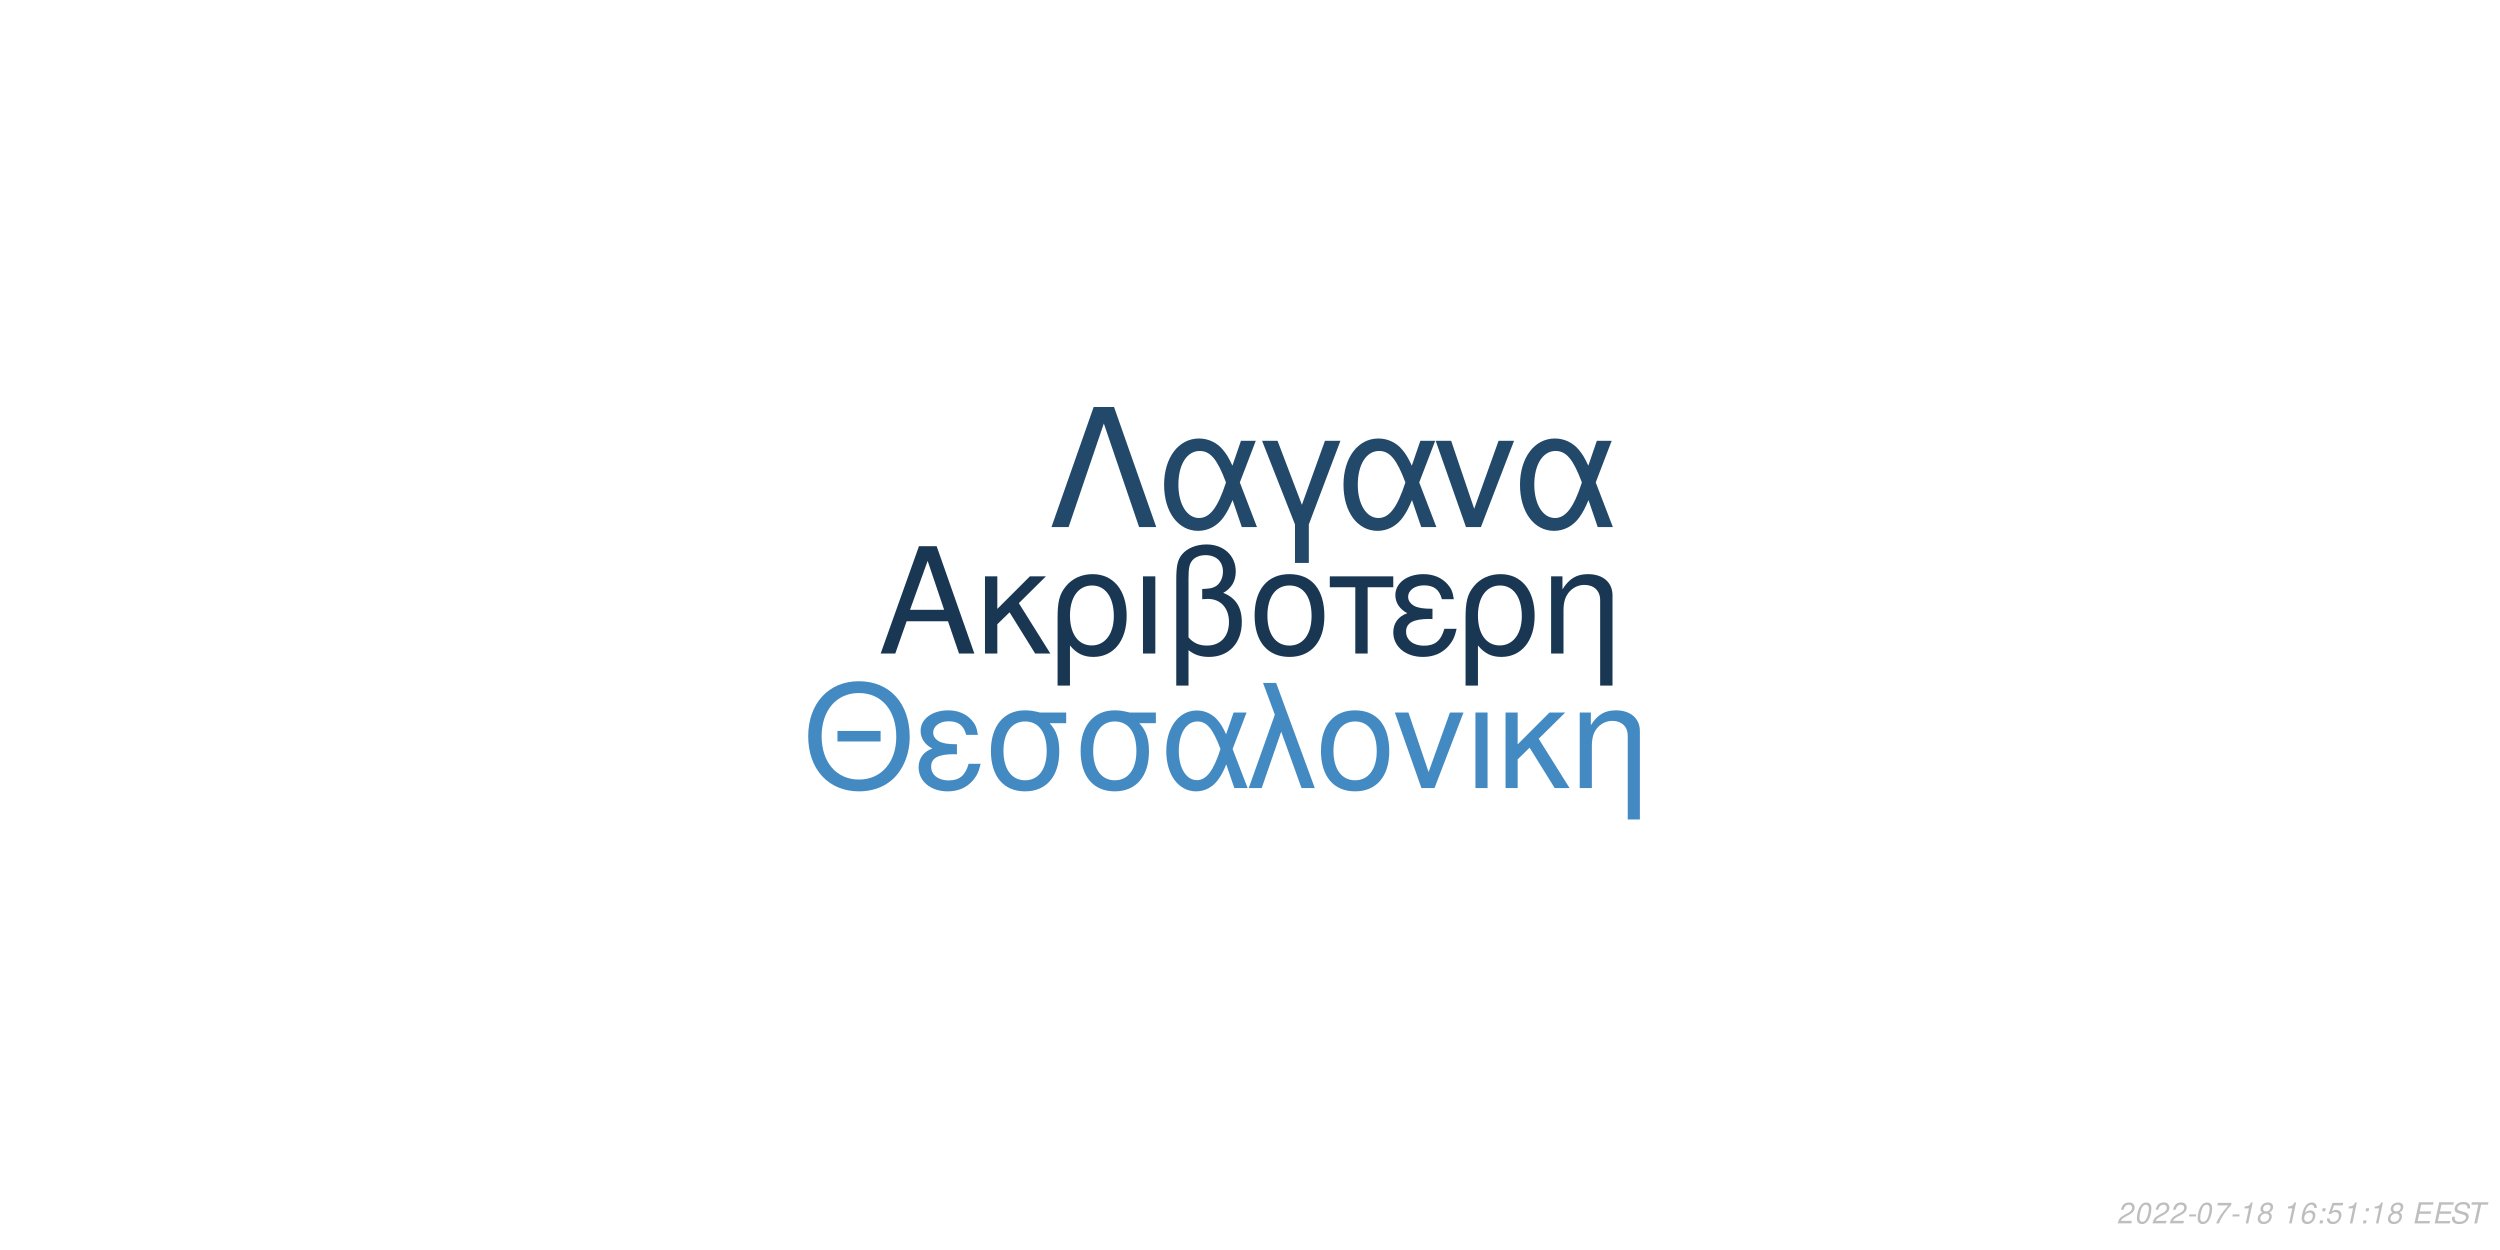
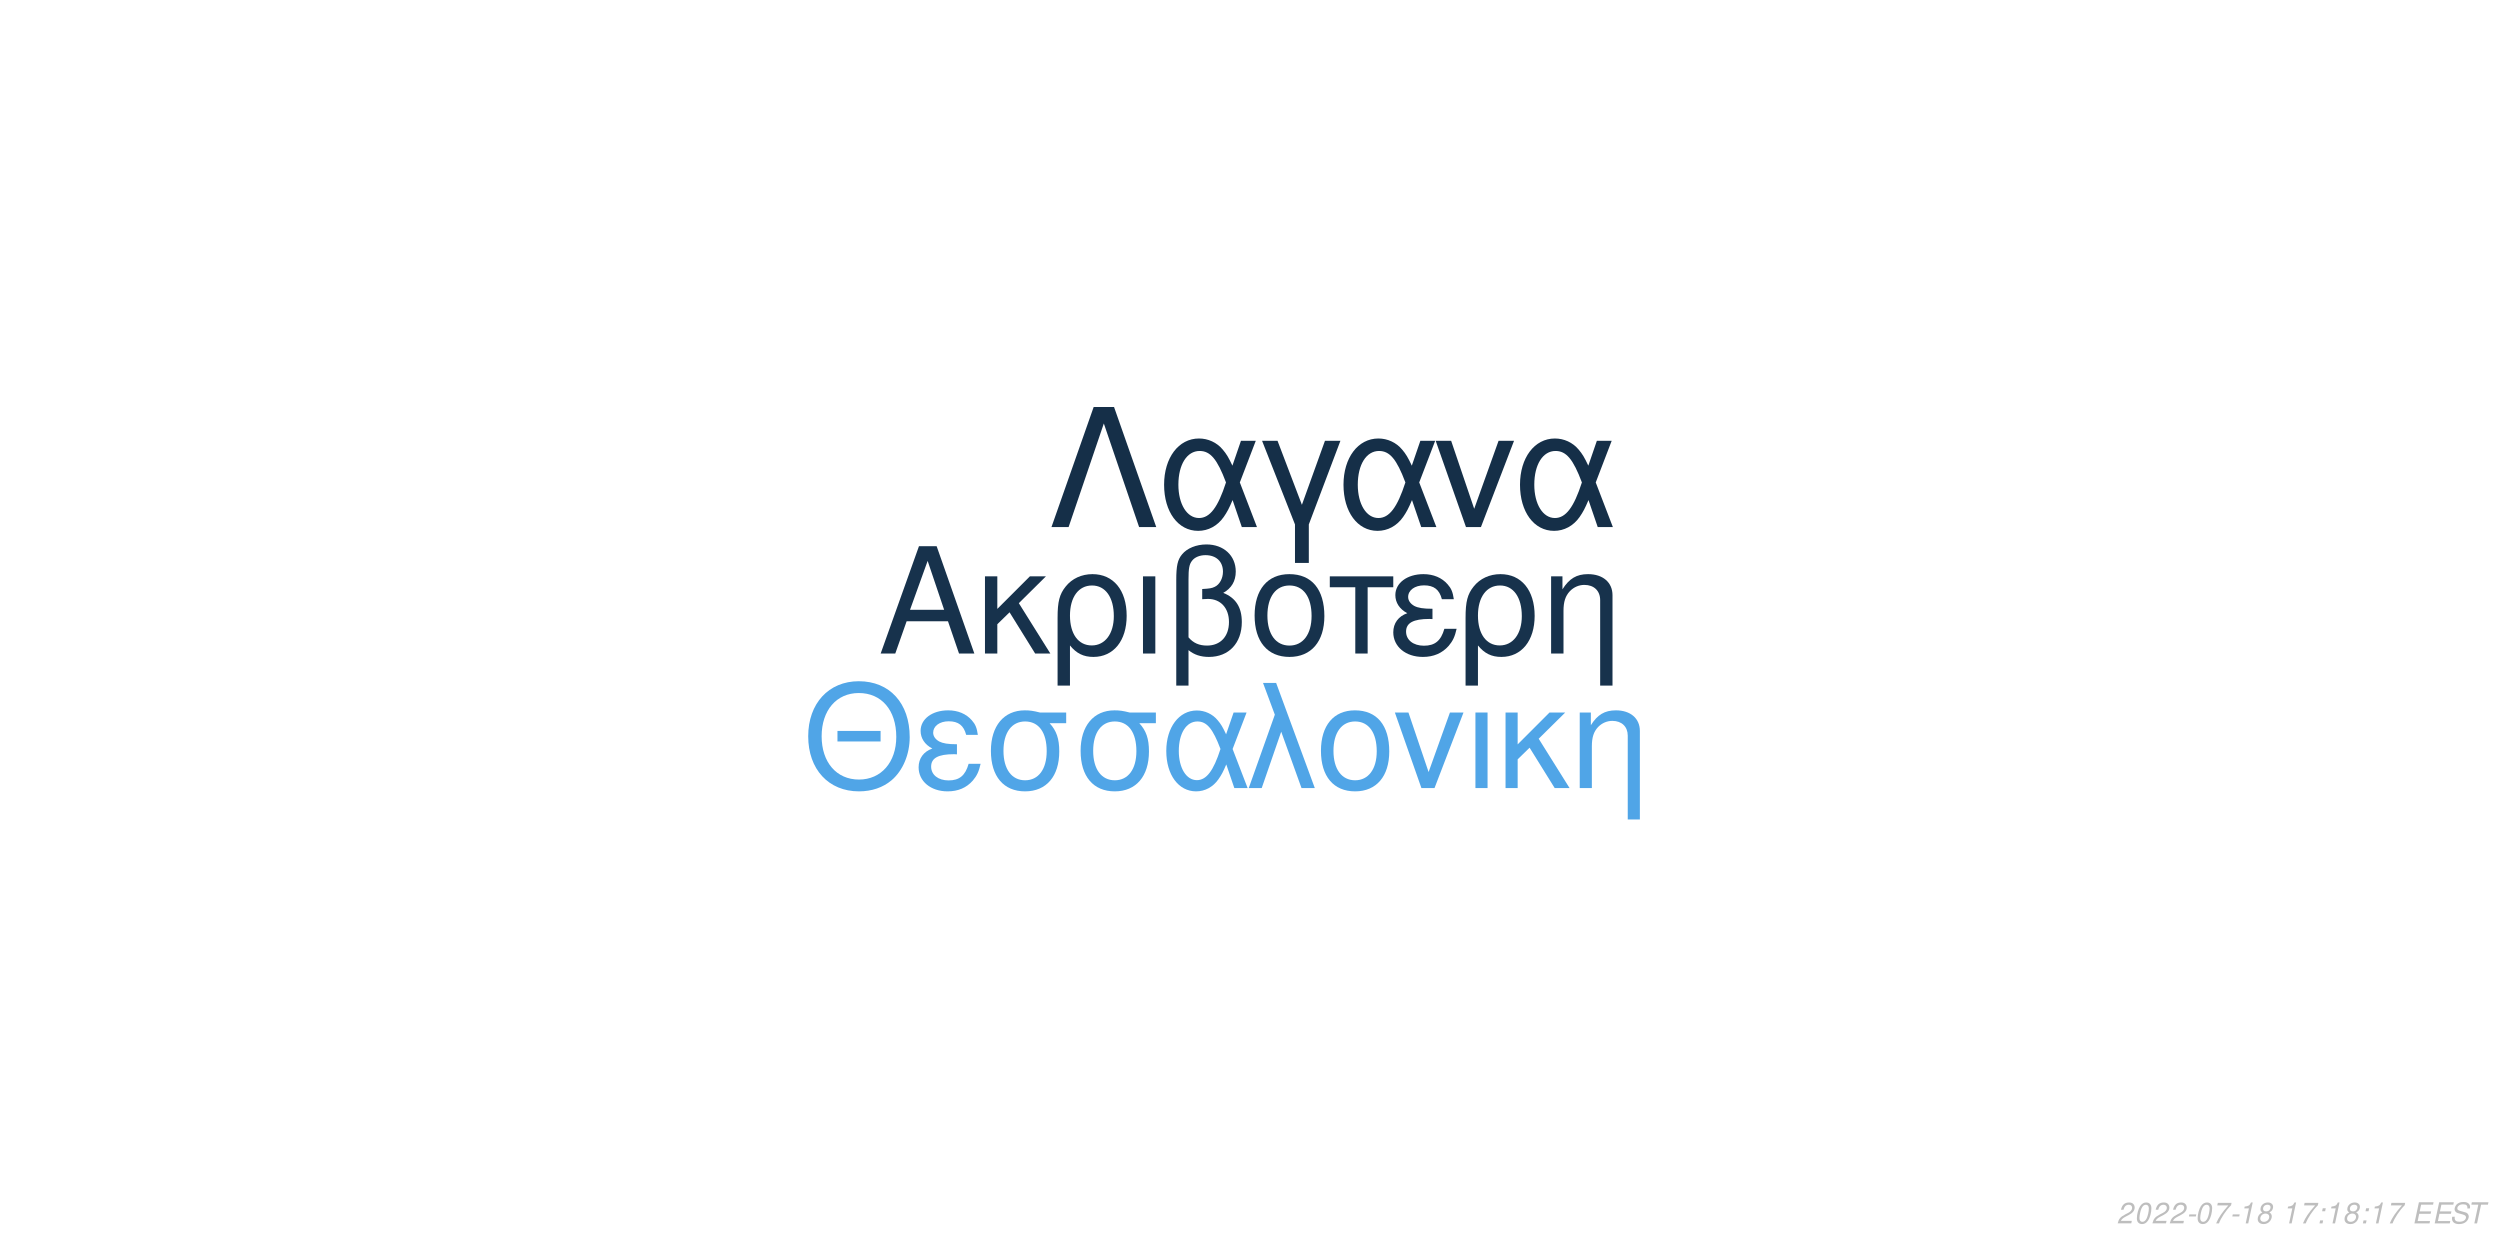
<svg xmlns="http://www.w3.org/2000/svg" xmlns:xlink="http://www.w3.org/1999/xlink" width="864pt" height="432pt" viewBox="0 0 864 432" version="1.1">
  <defs>
    <g>
      <symbol overflow="visible" id="glyph0-0">
        <path style="stroke:none;" d="" />
      </symbol>
      <symbol overflow="visible" id="glyph0-1">
        <path style="stroke:none;" d="M 24.125 -11.141 L 27.938 0 L 33.234 0 L 20.203 -37.094 L 14.094 -37.094 L 0.859 0 L 5.906 0 L 9.828 -11.141 Z M 22.797 -15.109 L 11 -15.109 L 17.094 -32.016 Z M 22.797 -15.109 " />
      </symbol>
      <symbol overflow="visible" id="glyph0-2">
        <path style="stroke:none;" d="M 7.172 -15.422 L 7.172 -26.672 L 2.906 -26.672 L 2.906 0 L 7.172 0 L 7.172 -10.125 L 11.406 -14.25 L 20.25 0 L 25.5 0 L 14.609 -17.406 L 23.969 -26.672 L 18.422 -26.672 Z M 7.172 -15.422 " />
      </symbol>
      <symbol overflow="visible" id="glyph0-3">
        <path style="stroke:none;" d="M 3 11.094 L 7.281 11.094 L 7.281 -2.797 C 9.516 -0.047 11.953 1.172 15.375 1.172 C 22.344 1.172 26.875 -4.422 26.875 -13.031 C 26.875 -21.891 22.297 -27.438 15.062 -27.438 C 11.297 -27.438 7.984 -25.906 5.797 -23.156 C 3.672 -20.516 3 -17.969 3 -12.359 Z M 14.906 -23.516 C 19.547 -23.516 22.438 -19.438 22.438 -12.922 C 22.438 -6.812 19.391 -2.797 14.812 -2.797 C 10.172 -2.797 7.281 -6.766 7.281 -13.125 C 7.281 -19.484 10.234 -23.516 14.906 -23.516 Z M 14.906 -23.516 " />
      </symbol>
      <symbol overflow="visible" id="glyph0-4">
        <path style="stroke:none;" d="M 3.516 0 L 7.781 0 L 7.781 -26.672 L 3.516 -26.672 Z M 3.516 0 " />
      </symbol>
      <symbol overflow="visible" id="glyph0-5">
        <path style="stroke:none;" d="M 4.016 11.094 L 8.25 11.094 L 8.25 -1.172 C 10.172 0.406 12.422 1.172 15.312 1.172 C 22.188 1.172 26.672 -3.609 26.672 -10.891 C 26.672 -15.984 24.578 -19.234 20.25 -20.969 C 23.109 -22.547 24.578 -25.031 24.578 -28.344 C 24.578 -33.844 20.406 -37.703 14.453 -37.703 C 10.938 -37.703 7.734 -36.391 6 -34.25 C 4.484 -32.422 4.016 -30.328 4.016 -25.391 Z M 8.25 -25.656 C 8.25 -29.359 8.5 -30.844 9.469 -32.062 C 10.375 -33.281 12.156 -34 14.094 -34 C 17.812 -34 20.156 -31.812 20.156 -28.297 C 20.156 -25.953 18.984 -23.812 17.297 -23.047 C 16.281 -22.547 15.469 -22.438 12.984 -22.297 L 12.984 -18.781 C 13.734 -18.828 14.344 -18.875 14.969 -18.875 C 19.344 -18.875 22.234 -15.719 22.234 -10.891 C 22.234 -5.906 19.281 -2.75 14.656 -2.75 C 11.953 -2.75 9.922 -3.609 8.25 -5.594 Z M 8.25 -25.656 " />
      </symbol>
      <symbol overflow="visible" id="glyph0-6">
        <path style="stroke:none;" d="M 14.094 -27.438 C 6.562 -27.438 2.094 -22.094 2.094 -13.125 C 2.094 -4.125 6.562 1.172 14.141 1.172 C 21.672 1.172 26.203 -4.172 26.203 -12.922 C 26.203 -22.188 21.828 -27.438 14.094 -27.438 Z M 14.141 -23.516 C 18.938 -23.516 21.781 -19.594 21.781 -12.984 C 21.781 -6.672 18.828 -2.75 14.141 -2.75 C 9.422 -2.75 6.516 -6.672 6.516 -13.125 C 6.516 -19.594 9.422 -23.516 14.141 -23.516 Z M 14.141 -23.516 " />
      </symbol>
      <symbol overflow="visible" id="glyph0-7">
        <path style="stroke:none;" d="M 7.891 0 L 12.156 0 L 12.156 -22.906 L 21.016 -22.906 L 21.016 -26.672 L -0.922 -26.672 L -0.922 -22.906 L 7.891 -22.906 Z M 7.891 0 " />
      </symbol>
      <symbol overflow="visible" id="glyph0-8">
        <path style="stroke:none;" d="M 14.562 -15.469 C 11.344 -15.469 9.562 -15.781 8.297 -16.438 C 6.922 -17.203 6.156 -18.328 6.156 -19.547 C 6.156 -21.891 8.453 -23.562 11.656 -23.562 C 15.062 -23.562 16.953 -22.094 17.812 -18.781 L 21.938 -18.781 C 21.578 -21.266 21.062 -22.5 19.797 -23.922 C 17.812 -26.203 14.906 -27.438 11.453 -27.438 C 5.797 -27.438 1.734 -24.375 1.734 -20.203 C 1.734 -17.609 3.156 -15.375 5.859 -13.938 C 2.797 -12.875 1.016 -10.484 1.016 -7.328 C 1.016 -2.391 5.297 1.172 11.25 1.172 C 14.969 1.172 17.906 -0.109 20.156 -2.641 C 21.578 -4.328 22.297 -5.797 22.906 -8.547 L 18.672 -8.547 C 17.5 -4.422 15.422 -2.703 11.609 -2.703 C 7.938 -2.703 5.438 -4.688 5.438 -7.578 C 5.438 -10.578 7.938 -11.953 13.484 -11.953 C 13.641 -11.953 14.094 -11.953 14.562 -11.906 Z M 14.562 -15.469 " />
      </symbol>
      <symbol overflow="visible" id="glyph0-9">
        <path style="stroke:none;" d="M 3.562 -26.672 L 3.562 0 L 7.844 0 L 7.844 -14.703 C 7.844 -17.906 8.5 -19.891 10.031 -21.531 C 11.406 -22.953 13.188 -23.719 15.062 -23.719 C 18.375 -23.719 20.516 -21.672 20.516 -18.469 L 20.516 11.094 L 24.781 11.094 L 24.781 -20.156 C 24.781 -24.578 21.469 -27.438 16.328 -27.438 C 12.359 -27.438 9.828 -25.906 7.484 -22.188 L 7.484 -26.672 Z M 3.562 -26.672 " />
      </symbol>
      <symbol overflow="visible" id="glyph1-0">
        <path style="stroke:none;" d="" />
      </symbol>
      <symbol overflow="visible" id="glyph1-1">
        <path style="stroke:none;" d="M 26.859 -19.734 L 11.953 -19.734 L 11.953 -16.094 L 26.859 -16.094 Z M 19.328 -36.922 C 8.922 -36.922 1.844 -29.25 1.844 -17.891 C 1.844 -6.484 8.875 1.141 19.391 1.141 C 23.812 1.141 27.703 -0.203 30.641 -2.688 C 34.578 -6.031 36.922 -11.656 36.922 -17.594 C 36.922 -29.297 30 -36.922 19.328 -36.922 Z M 19.328 -32.844 C 27.203 -32.844 32.281 -26.906 32.281 -17.688 C 32.281 -8.922 27.062 -2.938 19.391 -2.938 C 11.609 -2.938 6.484 -8.922 6.484 -17.891 C 6.484 -26.859 11.609 -32.844 19.328 -32.844 Z M 19.328 -32.844 " />
      </symbol>
      <symbol overflow="visible" id="glyph1-2">
        <path style="stroke:none;" d="M 14.25 -15.141 C 11.109 -15.141 9.375 -15.453 8.125 -16.094 C 6.781 -16.844 6.031 -17.938 6.031 -19.141 C 6.031 -21.422 8.266 -23.078 11.406 -23.078 C 14.75 -23.078 16.594 -21.625 17.438 -18.391 L 21.469 -18.391 C 21.125 -20.828 20.625 -22.031 19.391 -23.422 C 17.438 -25.656 14.594 -26.859 11.219 -26.859 C 5.688 -26.859 1.688 -23.875 1.688 -19.781 C 1.688 -17.234 3.094 -15.047 5.734 -13.656 C 2.734 -12.609 1 -10.266 1 -7.172 C 1 -2.344 5.188 1.141 11.016 1.141 C 14.656 1.141 17.547 -0.094 19.734 -2.594 C 21.125 -4.234 21.828 -5.688 22.422 -8.375 L 18.281 -8.375 C 17.141 -4.328 15.094 -2.641 11.359 -2.641 C 7.766 -2.641 5.328 -4.578 5.328 -7.422 C 5.328 -10.359 7.766 -11.703 13.203 -11.703 C 13.359 -11.703 13.797 -11.703 14.25 -11.656 Z M 14.25 -15.141 " />
      </symbol>
      <symbol overflow="visible" id="glyph1-3">
        <path style="stroke:none;" d="M 29 -26.109 L 19.938 -26.109 C 17.594 -26.703 16.438 -26.859 14.703 -26.859 C 7.469 -26.859 2.984 -21.469 2.984 -12.859 C 2.984 -4.031 7.375 1.141 14.797 1.141 C 22.172 1.141 26.609 -4.078 26.609 -12.656 C 26.609 -17.047 25.656 -19.828 23.266 -22.422 L 29 -22.422 Z M 14.797 -23.016 C 19.531 -23.016 22.266 -19.234 22.266 -12.75 C 22.266 -6.531 19.438 -2.688 14.797 -2.688 C 10.172 -2.688 7.328 -6.531 7.328 -12.859 C 7.328 -19.188 10.172 -23.016 14.797 -23.016 Z M 14.797 -23.016 " />
      </symbol>
      <symbol overflow="visible" id="glyph1-4">
        <path style="stroke:none;" d="M 29.344 -26.109 L 24.859 -26.109 L 22.266 -18.578 C 21.125 -21.031 20.484 -22.125 19.328 -23.469 C 17.547 -25.609 14.906 -26.812 12.156 -26.812 C 5.984 -26.812 1.594 -20.984 1.594 -12.812 C 1.594 -4.578 5.828 1.141 11.906 1.141 C 14.953 1.141 17.734 -0.344 19.625 -3.047 C 20.672 -4.531 21.281 -5.688 22.328 -8.172 L 25.109 0 L 29.703 0 L 24.516 -13.5 Z M 20.328 -13.5 C 17.891 -5.922 15.453 -2.734 12.156 -2.734 C 8.516 -2.734 5.922 -6.922 5.922 -12.812 C 5.922 -18.938 8.516 -23.016 12.359 -23.016 C 15.594 -23.016 17.688 -20.531 20.328 -13.5 Z M 20.328 -13.5 " />
      </symbol>
      <symbol overflow="visible" id="glyph1-5">
        <path style="stroke:none;" d="M 1.094 0 L 5.578 0 L 12.312 -19.484 L 19.328 0 L 23.922 0 L 10.562 -36.328 L 6.031 -36.328 L 10.109 -25.359 Z M 1.094 0 " />
      </symbol>
      <symbol overflow="visible" id="glyph1-6">
        <path style="stroke:none;" d="M 13.797 -26.859 C 6.422 -26.859 2.047 -21.625 2.047 -12.859 C 2.047 -4.031 6.422 1.141 13.859 1.141 C 21.234 1.141 25.656 -4.078 25.656 -12.656 C 25.656 -21.719 21.375 -26.859 13.797 -26.859 Z M 13.859 -23.016 C 18.531 -23.016 21.328 -19.188 21.328 -12.703 C 21.328 -6.531 18.438 -2.688 13.859 -2.688 C 9.219 -2.688 6.375 -6.531 6.375 -12.859 C 6.375 -19.188 9.219 -23.016 13.859 -23.016 Z M 13.859 -23.016 " />
      </symbol>
      <symbol overflow="visible" id="glyph1-7">
        <path style="stroke:none;" d="M 14.297 0 L 24.312 -26.109 L 19.625 -26.109 L 12.25 -5.531 L 5.281 -26.109 L 0.594 -26.109 L 9.766 0 Z M 14.297 0 " />
      </symbol>
      <symbol overflow="visible" id="glyph1-8">
        <path style="stroke:none;" d="M 3.438 0 L 7.625 0 L 7.625 -26.109 L 3.438 -26.109 Z M 3.438 0 " />
      </symbol>
      <symbol overflow="visible" id="glyph1-9">
        <path style="stroke:none;" d="M 7.031 -15.094 L 7.031 -26.109 L 2.844 -26.109 L 2.844 0 L 7.031 0 L 7.031 -9.922 L 11.156 -13.953 L 19.828 0 L 24.969 0 L 14.297 -17.047 L 23.469 -26.109 L 18.031 -26.109 Z M 7.031 -15.094 " />
      </symbol>
      <symbol overflow="visible" id="glyph1-10">
        <path style="stroke:none;" d="M 3.484 -26.109 L 3.484 0 L 7.672 0 L 7.672 -14.406 C 7.672 -17.547 8.328 -19.484 9.812 -21.078 C 11.156 -22.469 12.906 -23.219 14.75 -23.219 C 17.984 -23.219 20.078 -21.234 20.078 -18.094 L 20.078 10.859 L 24.266 10.859 L 24.266 -19.734 C 24.266 -24.062 21.031 -26.859 16 -26.859 C 12.109 -26.859 9.609 -25.359 7.328 -21.719 L 7.328 -26.109 Z M 3.484 -26.109 " />
      </symbol>
      <symbol overflow="visible" id="glyph2-0">
        <path style="stroke:none;" d="" />
      </symbol>
      <symbol overflow="visible" id="glyph2-1">
        <path style="stroke:none;" d="M 22.531 -41.484 L 15.484 -41.484 L 0.906 0 L 6.828 0 L 19 -35.797 L 31.188 0 L 37.109 0 Z M 22.531 -41.484 " />
      </symbol>
      <symbol overflow="visible" id="glyph2-2">
        <path style="stroke:none;" d="M 33.516 -29.812 L 28.391 -29.812 L 25.438 -21.219 C 24.125 -24.016 23.391 -25.266 22.078 -26.797 C 20.031 -29.25 17.016 -30.609 13.891 -30.609 C 6.828 -30.609 1.828 -23.953 1.828 -14.625 C 1.828 -5.234 6.656 1.312 13.594 1.312 C 17.078 1.312 20.266 -0.391 22.422 -3.469 C 23.609 -5.172 24.297 -6.484 25.5 -9.328 L 28.688 0 L 33.922 0 L 28 -15.422 Z M 23.219 -15.422 C 20.422 -6.766 17.641 -3.125 13.891 -3.125 C 9.734 -3.125 6.766 -7.906 6.766 -14.625 C 6.766 -21.625 9.734 -26.297 14.109 -26.297 C 17.812 -26.297 20.203 -23.453 23.219 -15.422 Z M 23.219 -15.422 " />
      </symbol>
      <symbol overflow="visible" id="glyph2-3">
        <path style="stroke:none;" d="M 12.062 12.406 L 16.844 12.406 L 16.844 -0.906 L 27.766 -29.812 L 22.422 -29.812 L 14.453 -7.688 L 6.031 -29.812 L 0.688 -29.812 L 12.062 -0.906 Z M 12.062 12.406 " />
      </symbol>
      <symbol overflow="visible" id="glyph2-4">
        <path style="stroke:none;" d="M 16.328 0 L 27.766 -29.812 L 22.422 -29.812 L 14 -6.312 L 6.031 -29.812 L 0.688 -29.812 L 11.156 0 Z M 16.328 0 " />
      </symbol>
      <symbol overflow="visible" id="glyph3-0">
        <path style="stroke:none;" d="" />
      </symbol>
      <symbol overflow="visible" id="glyph3-1">
        <path style="stroke:none;" d="M 5.234 -0.875 L 1.469 -0.875 C 1.641 -1.375 2.203 -1.891 3.109 -2.344 L 4.234 -2.938 C 5.562 -3.625 6.219 -4.469 6.219 -5.484 C 6.219 -5.938 6.062 -6.359 5.797 -6.656 C 5.469 -7.047 4.984 -7.234 4.312 -7.234 C 2.766 -7.234 1.891 -6.453 1.484 -4.734 L 2.375 -4.734 C 2.484 -5.188 2.609 -5.484 2.797 -5.75 C 3.094 -6.203 3.609 -6.453 4.188 -6.453 C 4.891 -6.453 5.344 -6.031 5.344 -5.375 C 5.344 -4.703 4.859 -4.094 4.016 -3.656 L 2.984 -3.125 C 1.234 -2.188 0.797 -1.656 0.344 -0.016 L 5.047 -0.016 Z M 5.234 -0.875 " />
      </symbol>
      <symbol overflow="visible" id="glyph3-2">
        <path style="stroke:none;" d="M 4.203 -7.234 C 3.375 -7.234 2.688 -6.812 2.125 -5.984 C 1.484 -5.047 0.984 -3.188 0.984 -1.734 C 0.984 -1.109 1.172 -0.562 1.484 -0.266 C 1.797 0.047 2.281 0.234 2.766 0.234 C 3.625 0.234 4.281 -0.156 4.859 -1.016 C 5.516 -1.953 6 -3.797 6 -5.266 C 6 -6.5 5.328 -7.234 4.203 -7.234 Z M 4.094 -6.453 C 4.734 -6.453 5.125 -5.984 5.125 -5.156 C 5.125 -4.203 4.781 -2.625 4.406 -1.812 C 3.984 -0.938 3.516 -0.547 2.875 -0.547 C 2.25 -0.547 1.875 -1.031 1.875 -1.828 C 1.875 -2.797 2.203 -4.344 2.594 -5.203 C 2.984 -6.047 3.453 -6.453 4.094 -6.453 Z M 4.094 -6.453 " />
      </symbol>
      <symbol overflow="visible" id="glyph3-3">
        <path style="stroke:none;" d="M 3.516 -3.125 L 1.125 -3.125 L 0.969 -2.406 L 3.359 -2.406 Z M 3.516 -3.125 " />
      </symbol>
      <symbol overflow="visible" id="glyph3-4">
        <path style="stroke:none;" d="M 6.703 -7.094 L 1.953 -7.094 L 1.766 -6.219 L 5.594 -6.219 C 3.344 -3.688 2.266 -2.109 1.375 0 L 2.344 0 C 3.031 -1.906 4.828 -4.594 6.547 -6.281 Z M 6.703 -7.094 " />
      </symbol>
      <symbol overflow="visible" id="glyph3-5">
        <path style="stroke:none;" d="M 3.703 -5.188 L 2.594 0 L 3.469 0 L 5.016 -7.234 L 4.438 -7.234 C 3.906 -6.156 3.688 -6.016 2.234 -5.812 L 2.109 -5.188 Z M 3.703 -5.188 " />
      </symbol>
      <symbol overflow="visible" id="glyph3-6">
        <path style="stroke:none;" d="M 4.766 -3.797 C 5.078 -3.969 5.234 -4.078 5.438 -4.234 C 5.812 -4.594 6.062 -5.172 6.062 -5.734 C 6.062 -6.625 5.344 -7.234 4.266 -7.234 C 2.812 -7.234 1.703 -6.219 1.703 -4.875 C 1.703 -4.406 1.875 -4.125 2.359 -3.812 C 1.297 -3.312 0.75 -2.516 0.75 -1.469 C 0.75 -0.438 1.547 0.234 2.812 0.234 C 3.656 0.234 4.359 -0.094 4.938 -0.734 C 5.359 -1.234 5.609 -1.859 5.609 -2.438 C 5.609 -3.047 5.312 -3.516 4.766 -3.797 Z M 4.109 -6.453 C 4.797 -6.453 5.188 -6.125 5.188 -5.578 C 5.188 -5.266 5.062 -4.922 4.859 -4.672 C 4.562 -4.312 4.188 -4.156 3.656 -4.156 C 2.984 -4.156 2.594 -4.453 2.594 -4.984 C 2.594 -5.859 3.203 -6.453 4.109 -6.453 Z M 3.453 -3.406 C 4.234 -3.406 4.734 -2.984 4.734 -2.312 C 4.734 -1.312 3.922 -0.547 2.875 -0.547 C 2.125 -0.547 1.625 -0.969 1.625 -1.625 C 1.625 -2.609 2.438 -3.406 3.453 -3.406 Z M 3.453 -3.406 " />
      </symbol>
      <symbol overflow="visible" id="glyph3-7">
        <path style="stroke:none;" d="" />
      </symbol>
      <symbol overflow="visible" id="glyph3-8">
-         <path style="stroke:none;" d="M 6.125 -5.344 L 6.141 -5.625 C 6.141 -6.609 5.453 -7.234 4.391 -7.234 C 3.438 -7.234 2.641 -6.719 2.016 -5.703 C 1.422 -4.781 0.938 -2.953 0.938 -1.688 C 0.938 -0.516 1.688 0.234 2.859 0.234 C 3.703 0.234 4.438 -0.156 5 -0.875 C 5.406 -1.422 5.672 -2.156 5.672 -2.766 C 5.672 -3.812 4.969 -4.5 3.906 -4.5 C 3.234 -4.5 2.672 -4.234 2.094 -3.625 C 2.406 -5.375 3.234 -6.453 4.25 -6.453 C 4.703 -6.453 5.062 -6.234 5.172 -5.844 C 5.203 -5.719 5.234 -5.578 5.25 -5.344 Z M 3.656 -3.734 C 4.344 -3.734 4.797 -3.281 4.797 -2.625 C 4.797 -1.469 3.984 -0.547 2.984 -0.547 C 2.297 -0.547 1.812 -1.047 1.812 -1.766 C 1.812 -2.859 2.625 -3.734 3.656 -3.734 Z M 3.656 -3.734 " />
+         <path style="stroke:none;" d="M 2.359 -1.031 L 1.312 -1.031 L 1.094 0 L 2.141 0 Z M 3.266 -5.234 L 2.219 -5.234 L 2 -4.203 L 3.047 -4.203 Z M 3.266 -5.234 " />
      </symbol>
      <symbol overflow="visible" id="glyph3-9">
-         <path style="stroke:none;" d="M 2.359 -1.031 L 1.312 -1.031 L 1.094 0 L 2.141 0 Z M 3.266 -5.234 L 2.219 -5.234 L 2 -4.203 L 3.047 -4.203 Z M 3.266 -5.234 " />
+         <path style="stroke:none;" d="M 2.547 -3.312 L 6.5 -3.312 L 6.688 -4.141 L 2.719 -4.141 L 3.219 -6.469 L 7.344 -6.469 L 7.516 -7.297 L 2.453 -7.297 L 0.906 0 L 6.125 0 L 6.297 -0.812 L 2.016 -0.812 Z M 2.547 -3.312 " />
      </symbol>
      <symbol overflow="visible" id="glyph3-10">
-         <path style="stroke:none;" d="M 6.297 -7.094 L 2.594 -7.094 L 1.234 -3.234 L 2.047 -3.234 C 2.656 -3.766 2.938 -3.906 3.531 -3.906 C 4.328 -3.906 4.797 -3.453 4.797 -2.688 C 4.797 -1.438 3.969 -0.547 2.828 -0.547 C 2.031 -0.547 1.609 -0.938 1.578 -1.734 L 0.703 -1.734 L 0.703 -1.516 C 0.703 -0.938 0.844 -0.547 1.188 -0.266 C 1.562 0.062 2.078 0.234 2.703 0.234 C 3.656 0.234 4.391 -0.156 4.984 -0.922 C 5.422 -1.5 5.672 -2.234 5.672 -2.953 C 5.672 -4 4.938 -4.672 3.812 -4.672 C 3.328 -4.672 2.906 -4.547 2.406 -4.234 L 3.109 -6.219 L 6.109 -6.219 Z M 6.297 -7.094 " />
+         <path style="stroke:none;" d="M 7.062 -5.156 C 7.125 -5.438 7.141 -5.562 7.141 -5.703 C 7.141 -6.156 6.938 -6.594 6.594 -6.891 C 6.188 -7.25 5.656 -7.406 4.875 -7.406 C 3.844 -7.406 3.047 -7.125 2.5 -6.562 C 2.094 -6.141 1.781 -5.438 1.781 -4.922 C 1.781 -4.297 2.219 -3.766 2.891 -3.562 L 4.594 -3.094 C 5.406 -2.859 5.734 -2.578 5.734 -2.094 C 5.734 -1.781 5.547 -1.406 5.266 -1.141 C 4.844 -0.766 4.266 -0.578 3.453 -0.578 C 2.328 -0.578 1.812 -0.984 1.812 -1.906 C 1.812 -2.047 1.812 -2.125 1.844 -2.312 L 0.984 -2.312 C 0.906 -2.062 0.891 -1.906 0.891 -1.688 C 0.891 -0.484 1.797 0.234 3.297 0.234 C 4.359 0.234 5.234 -0.062 5.812 -0.609 C 6.344 -1.078 6.688 -1.797 6.688 -2.375 C 6.688 -2.641 6.609 -2.906 6.453 -3.156 C 6.234 -3.5 5.938 -3.703 5.469 -3.828 L 3.75 -4.312 C 2.984 -4.547 2.734 -4.734 2.734 -5.188 C 2.734 -5.547 2.875 -5.844 3.188 -6.109 C 3.547 -6.438 4.031 -6.594 4.703 -6.594 C 5.266 -6.594 5.688 -6.484 5.906 -6.297 C 6.094 -6.125 6.219 -5.797 6.219 -5.516 C 6.219 -5.422 6.203 -5.344 6.188 -5.156 Z M 7.062 -5.156 " />
      </symbol>
      <symbol overflow="visible" id="glyph3-11">
-         <path style="stroke:none;" d="M 2.547 -3.312 L 6.5 -3.312 L 6.688 -4.141 L 2.719 -4.141 L 3.219 -6.469 L 7.344 -6.469 L 7.516 -7.297 L 2.453 -7.297 L 0.906 0 L 6.125 0 L 6.297 -0.812 L 2.016 -0.812 Z M 2.547 -3.312 " />
-       </symbol>
-       <symbol overflow="visible" id="glyph3-12">
-         <path style="stroke:none;" d="M 7.062 -5.156 C 7.125 -5.438 7.141 -5.562 7.141 -5.703 C 7.141 -6.156 6.938 -6.594 6.594 -6.891 C 6.188 -7.25 5.656 -7.406 4.875 -7.406 C 3.844 -7.406 3.047 -7.125 2.5 -6.562 C 2.094 -6.141 1.781 -5.438 1.781 -4.922 C 1.781 -4.297 2.219 -3.766 2.891 -3.562 L 4.594 -3.094 C 5.406 -2.859 5.734 -2.578 5.734 -2.094 C 5.734 -1.781 5.547 -1.406 5.266 -1.141 C 4.844 -0.766 4.266 -0.578 3.453 -0.578 C 2.328 -0.578 1.812 -0.984 1.812 -1.906 C 1.812 -2.047 1.812 -2.125 1.844 -2.312 L 0.984 -2.312 C 0.906 -2.062 0.891 -1.906 0.891 -1.688 C 0.891 -0.484 1.797 0.234 3.297 0.234 C 4.359 0.234 5.234 -0.062 5.812 -0.609 C 6.344 -1.078 6.688 -1.797 6.688 -2.375 C 6.688 -2.641 6.609 -2.906 6.453 -3.156 C 6.234 -3.5 5.938 -3.703 5.469 -3.828 L 3.75 -4.312 C 2.984 -4.547 2.734 -4.734 2.734 -5.188 C 2.734 -5.547 2.875 -5.844 3.188 -6.109 C 3.547 -6.438 4.031 -6.594 4.703 -6.594 C 5.266 -6.594 5.688 -6.484 5.906 -6.297 C 6.094 -6.125 6.219 -5.797 6.219 -5.516 C 6.219 -5.422 6.203 -5.344 6.188 -5.156 Z M 7.062 -5.156 " />
-       </symbol>
-       <symbol overflow="visible" id="glyph3-13">
        <path style="stroke:none;" d="M 4.938 -6.469 L 7.312 -6.469 L 7.484 -7.297 L 1.75 -7.297 L 1.578 -6.469 L 3.984 -6.469 L 2.609 0 L 3.547 0 Z M 4.938 -6.469 " />
      </symbol>
    </g>
  </defs>
  <g id="surface1">
    <rect x="0" y="0" width="864" height="432" style="fill:rgb(100%,100%,100%);fill-opacity:1;stroke:none;" />
-     <g style="fill:rgb(9.804%,21.569%,32.549%);fill-opacity:1;">
+     <g style="fill:rgb(9.02%,19.608%,29.804%);fill-opacity:1;">
      <use xlink:href="#glyph0-1" x="303.5" y="225.861" />
      <use xlink:href="#glyph0-2" x="337.5" y="225.861" />
      <use xlink:href="#glyph0-3" x="362.5" y="225.861" />
      <use xlink:href="#glyph0-4" x="391.5" y="225.861" />
      <use xlink:href="#glyph0-5" x="402.5" y="225.861" />
      <use xlink:href="#glyph0-6" x="431.5" y="225.861" />
      <use xlink:href="#glyph0-7" x="460.5" y="225.861" />
      <use xlink:href="#glyph0-8" x="480.5" y="225.861" />
      <use xlink:href="#glyph0-3" x="503.5" y="225.861" />
      <use xlink:href="#glyph0-9" x="532.5" y="225.861" />
    </g>
-     <g style="fill:rgb(26.275%,54.118%,76.471%);fill-opacity:1;">
+     <g style="fill:rgb(31.373%,64.706%,90.588%);fill-opacity:1;">
      <use xlink:href="#glyph1-1" x="277.473" y="272.354" />
      <use xlink:href="#glyph1-2" x="316.473" y="272.354" />
      <use xlink:href="#glyph1-3" x="339.473" y="272.354" />
      <use xlink:href="#glyph1-3" x="370.473" y="272.354" />
      <use xlink:href="#glyph1-4" x="401.473" y="272.354" />
      <use xlink:href="#glyph1-5" x="430.473" y="272.354" />
      <use xlink:href="#glyph1-6" x="454.473" y="272.354" />
      <use xlink:href="#glyph1-7" x="481.473" y="272.354" />
      <use xlink:href="#glyph1-8" x="506.473" y="272.354" />
      <use xlink:href="#glyph1-9" x="517.473" y="272.354" />
      <use xlink:href="#glyph1-10" x="542.473" y="272.354" />
    </g>
-     <g style="fill:rgb(13.333%,28.235%,41.569%);fill-opacity:1;">
+     <g style="fill:rgb(8.235%,18.431%,28.235%);fill-opacity:1;">
      <use xlink:href="#glyph2-1" x="362.484" y="182.152" />
      <use xlink:href="#glyph2-2" x="400.484" y="182.152" />
      <use xlink:href="#glyph2-3" x="435.484" y="182.152" />
      <use xlink:href="#glyph2-2" x="462.484" y="182.152" />
      <use xlink:href="#glyph2-4" x="495.484" y="182.152" />
      <use xlink:href="#glyph2-2" x="523.484" y="182.152" />
    </g>
    <g style="fill:rgb(74.51%,74.51%,74.51%);fill-opacity:1;">
      <use xlink:href="#glyph3-1" x="731.52" y="422.81" />
      <use xlink:href="#glyph3-2" x="737.52" y="422.81" />
      <use xlink:href="#glyph3-1" x="743.52" y="422.81" />
      <use xlink:href="#glyph3-1" x="749.52" y="422.81" />
      <use xlink:href="#glyph3-3" x="755.52" y="422.81" />
      <use xlink:href="#glyph3-2" x="758.52" y="422.81" />
      <use xlink:href="#glyph3-4" x="764.52" y="422.81" />
      <use xlink:href="#glyph3-3" x="770.52" y="422.81" />
      <use xlink:href="#glyph3-5" x="773.52" y="422.81" />
      <use xlink:href="#glyph3-6" x="779.52" y="422.81" />
      <use xlink:href="#glyph3-7" x="785.52" y="422.81" />
      <use xlink:href="#glyph3-5" x="788.52" y="422.81" />
-       <use xlink:href="#glyph3-8" x="794.52" y="422.81" />
-       <use xlink:href="#glyph3-9" x="800.52" y="422.81" />
-       <use xlink:href="#glyph3-10" x="803.52" y="422.81" />
-       <use xlink:href="#glyph3-5" x="809.52" y="422.81" />
-       <use xlink:href="#glyph3-9" x="815.52" y="422.81" />
+       <use xlink:href="#glyph3-4" x="794.52" y="422.81" />
+       <use xlink:href="#glyph3-8" x="800.52" y="422.81" />
+       <use xlink:href="#glyph3-5" x="803.52" y="422.81" />
+       <use xlink:href="#glyph3-6" x="809.52" y="422.81" />
+       <use xlink:href="#glyph3-8" x="815.52" y="422.81" />
      <use xlink:href="#glyph3-5" x="818.52" y="422.81" />
-       <use xlink:href="#glyph3-6" x="824.52" y="422.81" />
+       <use xlink:href="#glyph3-4" x="824.52" y="422.81" />
      <use xlink:href="#glyph3-7" x="830.52" y="422.81" />
-       <use xlink:href="#glyph3-11" x="833.52" y="422.81" />
-       <use xlink:href="#glyph3-11" x="840.52" y="422.81" />
-       <use xlink:href="#glyph3-12" x="846.52" y="422.81" />
-       <use xlink:href="#glyph3-13" x="852.52" y="422.81" />
+       <use xlink:href="#glyph3-9" x="833.52" y="422.81" />
+       <use xlink:href="#glyph3-9" x="840.52" y="422.81" />
+       <use xlink:href="#glyph3-10" x="846.52" y="422.81" />
+       <use xlink:href="#glyph3-11" x="852.52" y="422.81" />
    </g>
  </g>
</svg>
